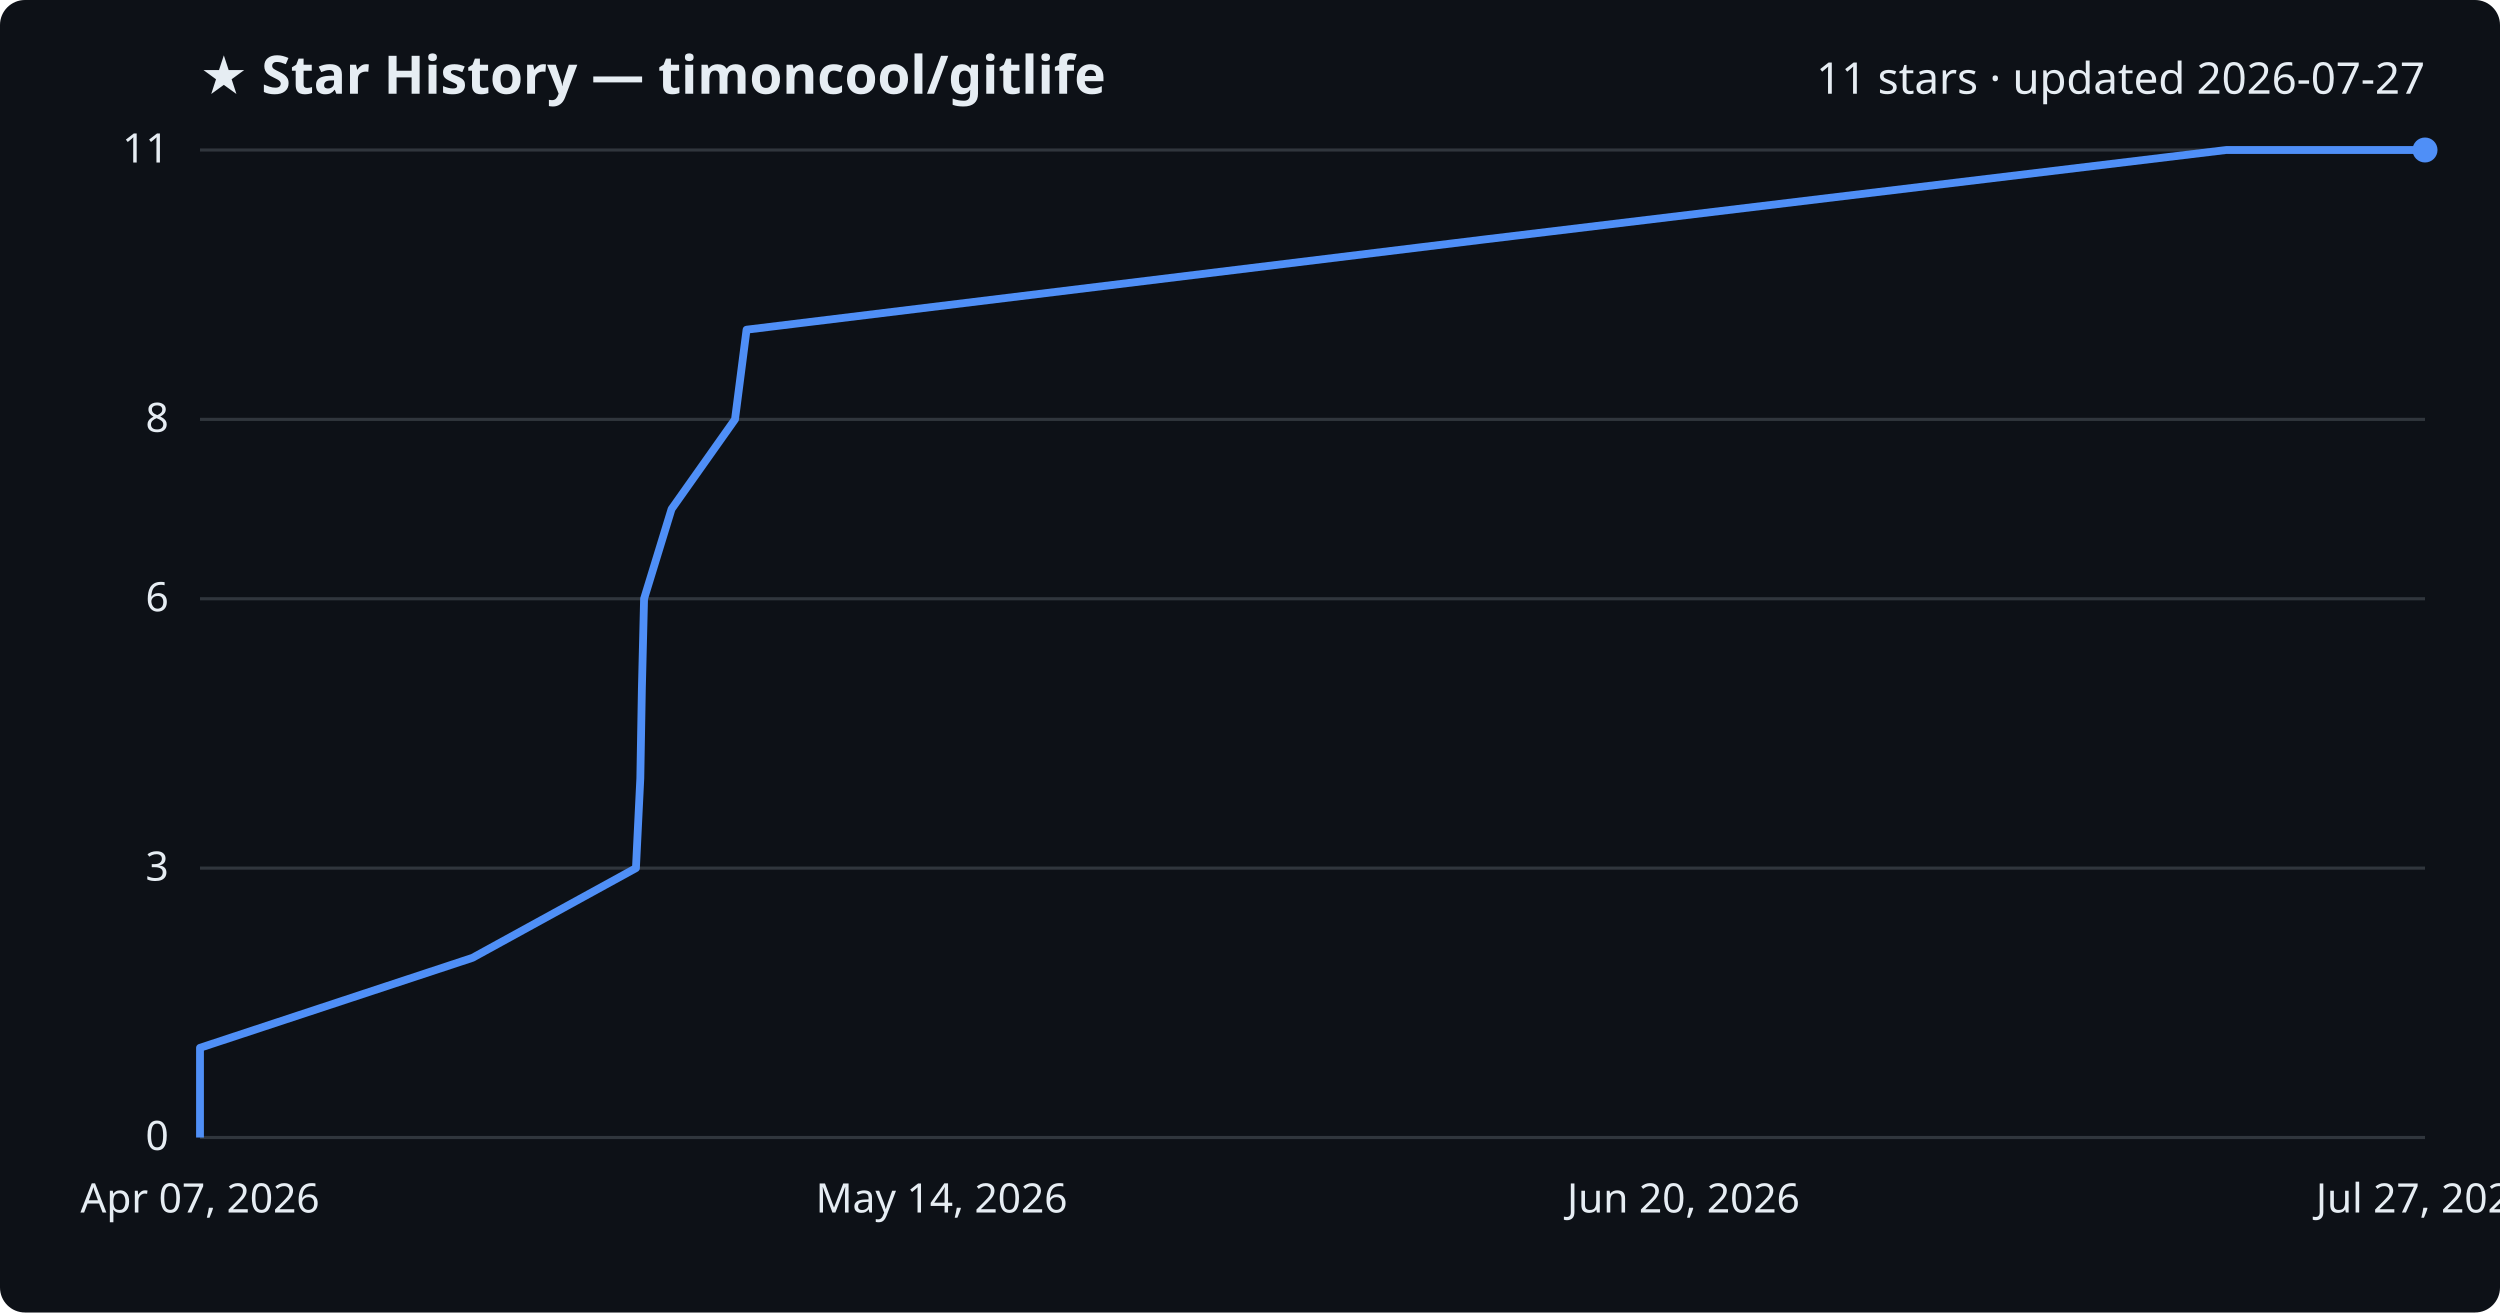
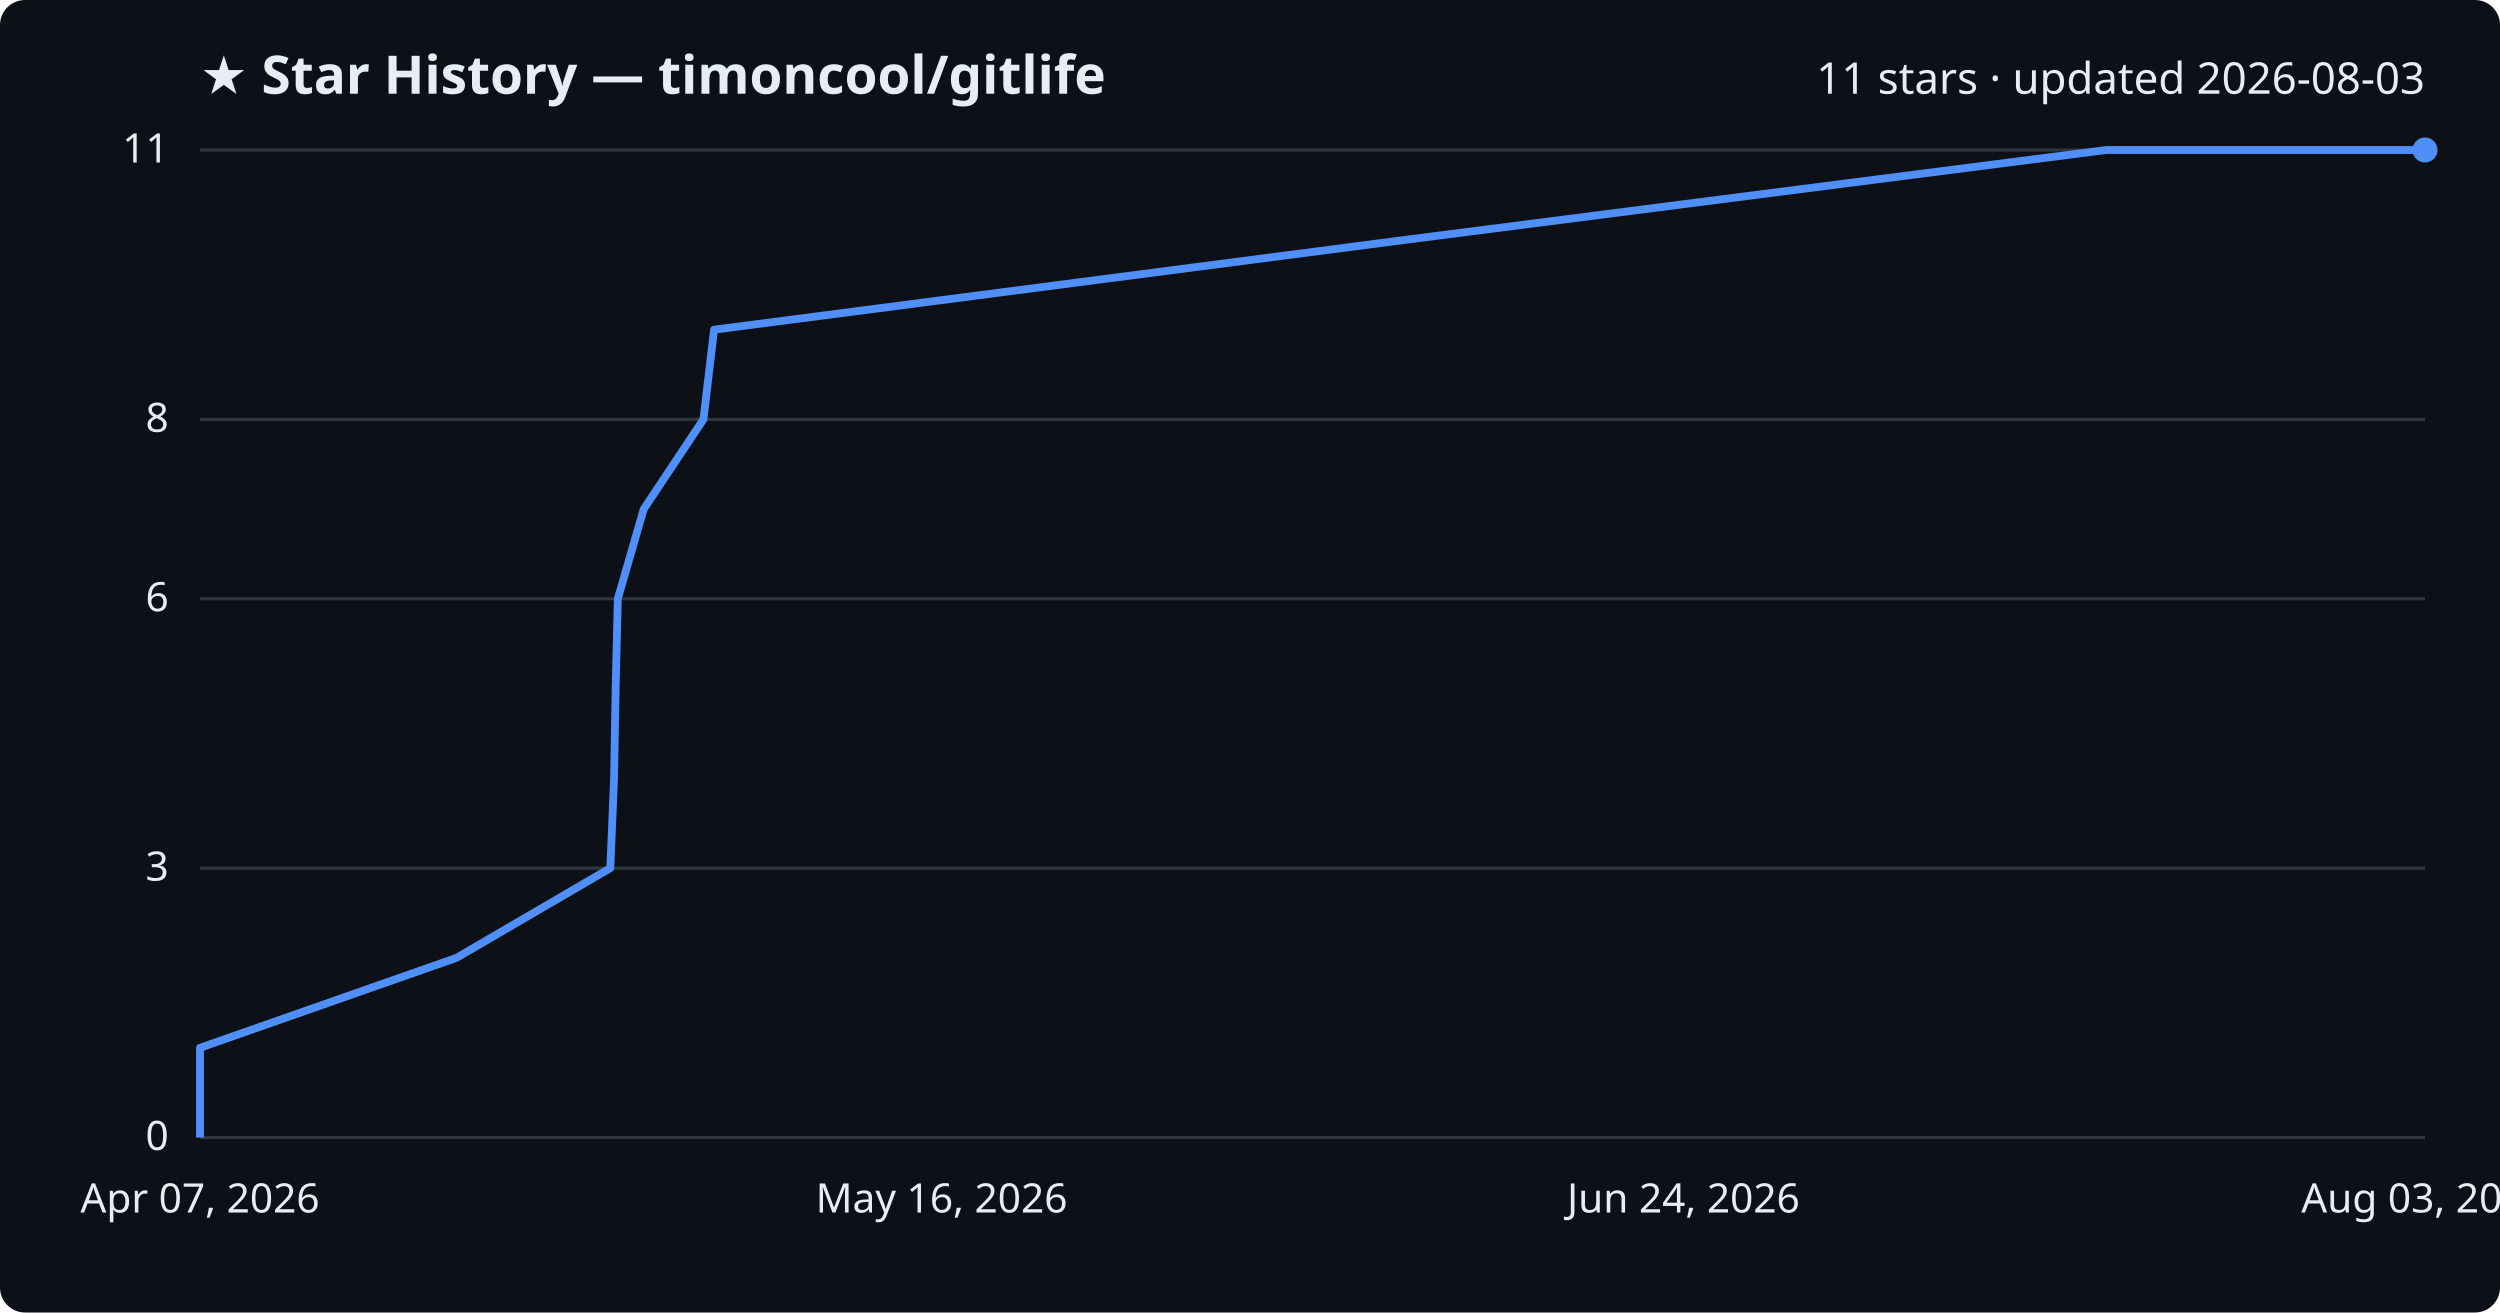
<svg xmlns="http://www.w3.org/2000/svg" viewBox="0 0 800 420" font-family="Segoe UI, sans-serif">
  <rect width="800" height="420" fill="#0d1117" rx="8" />
  <text x="64" y="30" fill="#e6edf3" font-size="17" font-weight="700">★ Star History — timoncool/gitlife</text>
-   <text x="776" y="30" fill="#e6edf3" font-size="14" text-anchor="end">11 stars · updated 2026-07-27</text>
+   <text x="776" y="30" fill="#e6edf3" font-size="14" text-anchor="end">11 stars · updated 2026-08-03</text>
  <line x1="64" y1="364.0" x2="776" y2="364.0" stroke="#30363d" stroke-width="1" />
  <text x="54" y="368.0" fill="#e6edf3" font-size="13" text-anchor="end">0</text>
  <line x1="64" y1="277.8" x2="776" y2="277.8" stroke="#30363d" stroke-width="1" />
  <text x="54" y="281.8" fill="#e6edf3" font-size="13" text-anchor="end">3</text>
  <line x1="64" y1="191.6" x2="776" y2="191.6" stroke="#30363d" stroke-width="1" />
  <text x="54" y="195.6" fill="#e6edf3" font-size="13" text-anchor="end">6</text>
  <line x1="64" y1="134.2" x2="776" y2="134.2" stroke="#30363d" stroke-width="1" />
  <text x="54" y="138.2" fill="#e6edf3" font-size="13" text-anchor="end">8</text>
  <line x1="64" y1="48.0" x2="776" y2="48.0" stroke="#30363d" stroke-width="1" />
  <text x="54" y="52.0" fill="#e6edf3" font-size="13" text-anchor="end">11</text>
-   <path d="M64.0,364.0 L64.0,335.3 L151.2,306.5 L203.5,277.8 L204.9,249.1 L205.4,220.4 L206.1,191.6 L214.9,162.9 L235.2,134.2 L238.9,105.5 L474.4,76.7 L712.4,48.0 L776.0,48.0" fill="none" stroke="#4f8ff7" stroke-width="2.5" stroke-linejoin="round" />
+   <path d="M64.0,364.0 L64.0,335.3 L146.1,306.5 L195.3,277.8 L196.5,249.1 L197.0,220.4 L197.7,191.6 L206.0,162.9 L225.1,134.2 L228.5,105.5 L450.1,76.7 L674.0,48.0 L776.0,48.0" fill="none" stroke="#4f8ff7" stroke-width="2.5" stroke-linejoin="round" />
  <circle cx="776.0" cy="48.0" r="4" fill="#4f8ff7" />
  <text x="64.0" y="388" fill="#e6edf3" font-size="13" text-anchor="middle">Apr 07, 2026</text>
-   <text x="301.3" y="388" fill="#e6edf3" font-size="13" text-anchor="middle">May 14, 2026</text>
-   <text x="538.7" y="388" fill="#e6edf3" font-size="13" text-anchor="middle">Jun 20, 2026</text>
-   <text x="776.0" y="388" fill="#e6edf3" font-size="13" text-anchor="middle">Jul 27, 2026</text>
+   <text x="301.3" y="388" fill="#e6edf3" font-size="13" text-anchor="middle">May 16, 2026</text>
+   <text x="538.7" y="388" fill="#e6edf3" font-size="13" text-anchor="middle">Jun 24, 2026</text>
+   <text x="776.0" y="388" fill="#e6edf3" font-size="13" text-anchor="middle">Aug 03, 2026</text>
</svg>
